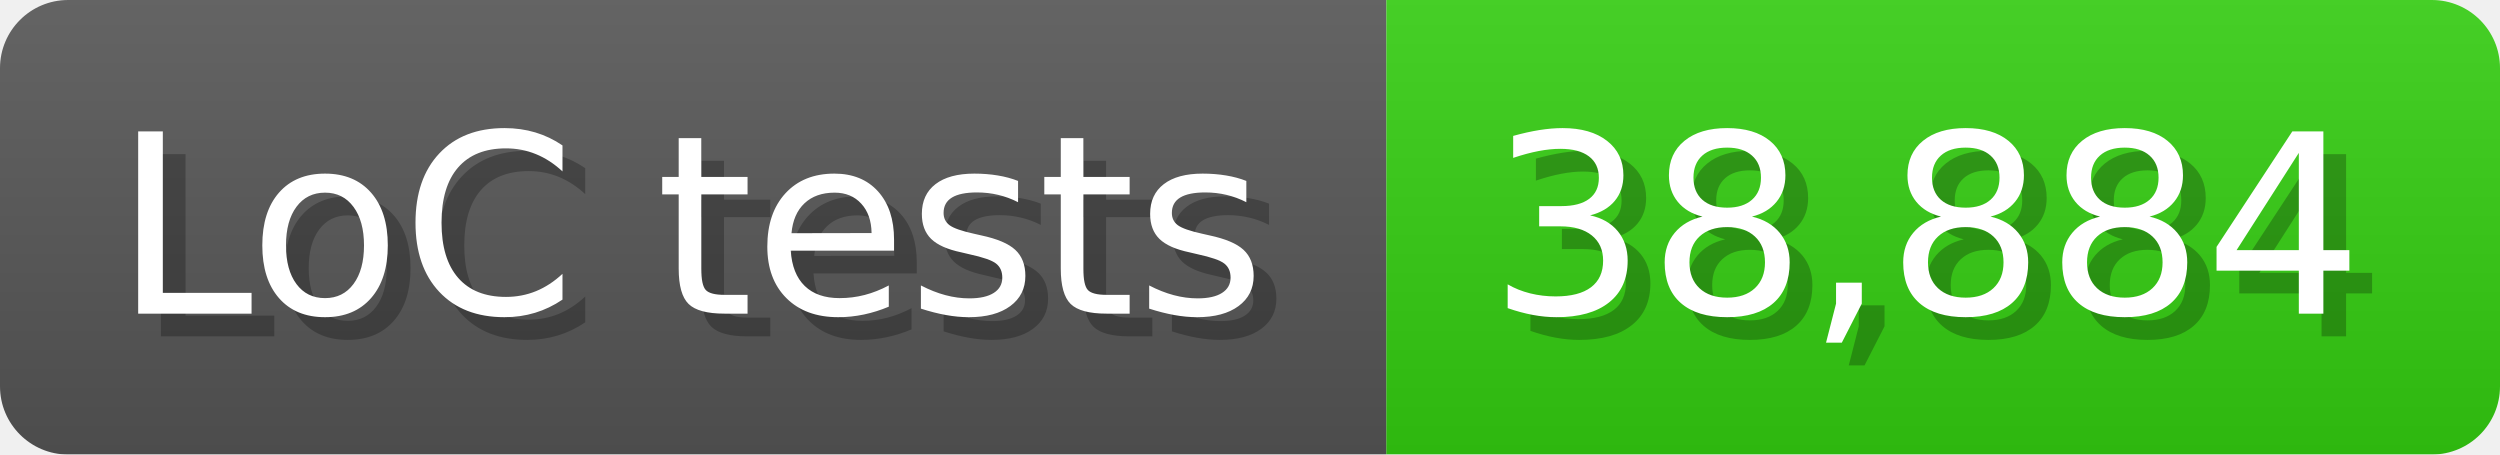
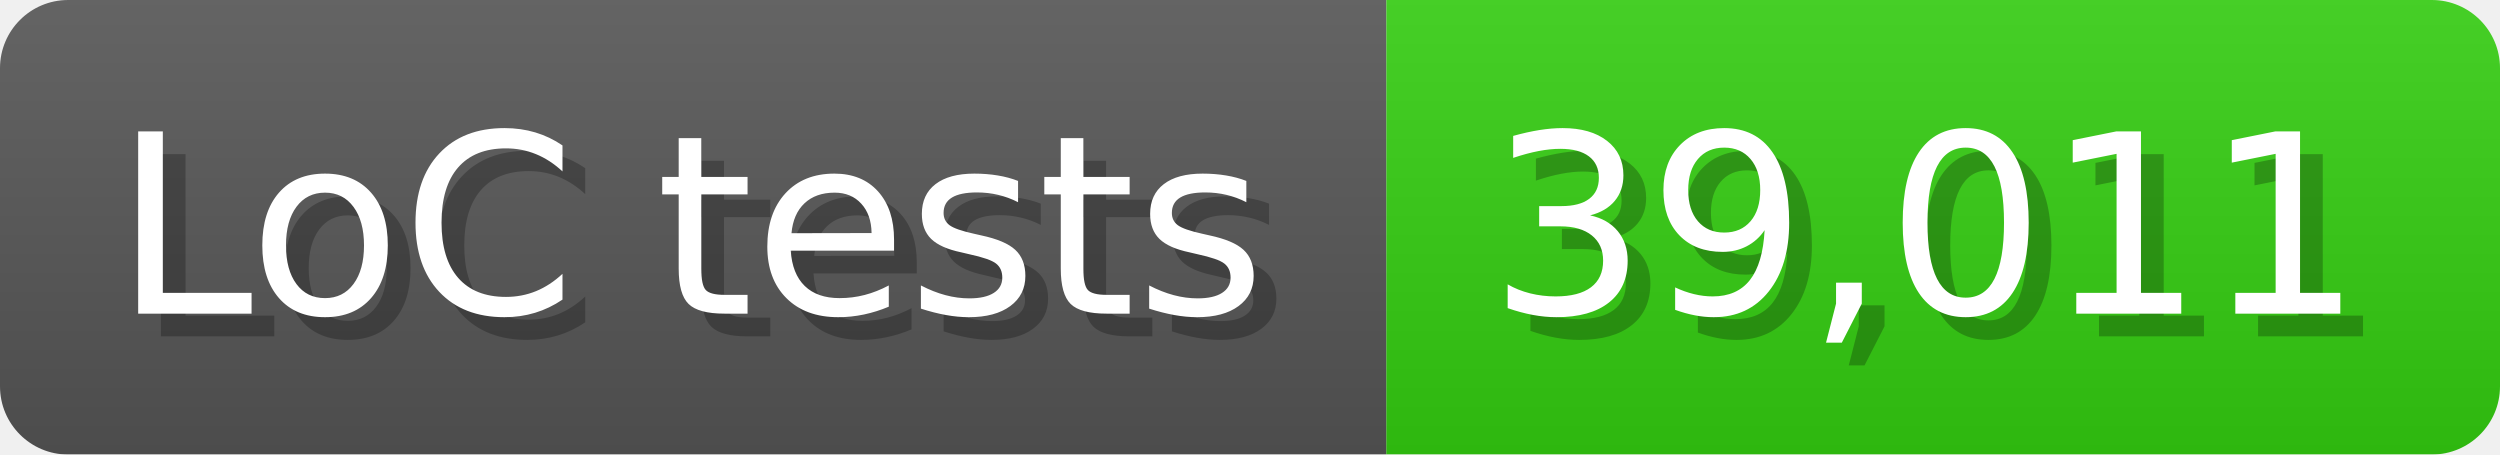
<svg xmlns="http://www.w3.org/2000/svg" width="110" height="20" viewBox="0 0 1100 200">
  <linearGradient id="a" x2="0" y2="100%">
    <stop offset="0" stop-opacity=".1" stop-color="#EEE" />
    <stop offset="1" stop-opacity=".1" />
  </linearGradient>
  <mask id="m">
    <rect width="1100" height="200" rx="30" fill="#FFF" />
  </mask>
  <g mask="url(#m)">
    <rect width="610" height="200" fill="#555" />
    <rect width="490" height="200" fill="#3C1" x="610" />
    <rect width="1100" height="200" fill="url(#a)" />
  </g>
  <g fill="#fff" text-anchor="start" font-family="Verdana,DejaVu Sans,sans-serif" font-size="110">
    <text x="60" y="148" textLength="510" fill="#000" opacity="0.25">LoC tests</text>
    <text x="50" y="138" textLength="510">LoC tests</text>
-     <text x="665" y="148" textLength="390" fill="#000" opacity="0.25">38,884</text>
-     <text x="655" y="138" textLength="390">38,884</text>
+     <text x="665" y="148" textLength="390" fill="#000" opacity="0.25">39,011</text>
+     <text x="655" y="138" textLength="390">39,011</text>
  </g>
</svg>
